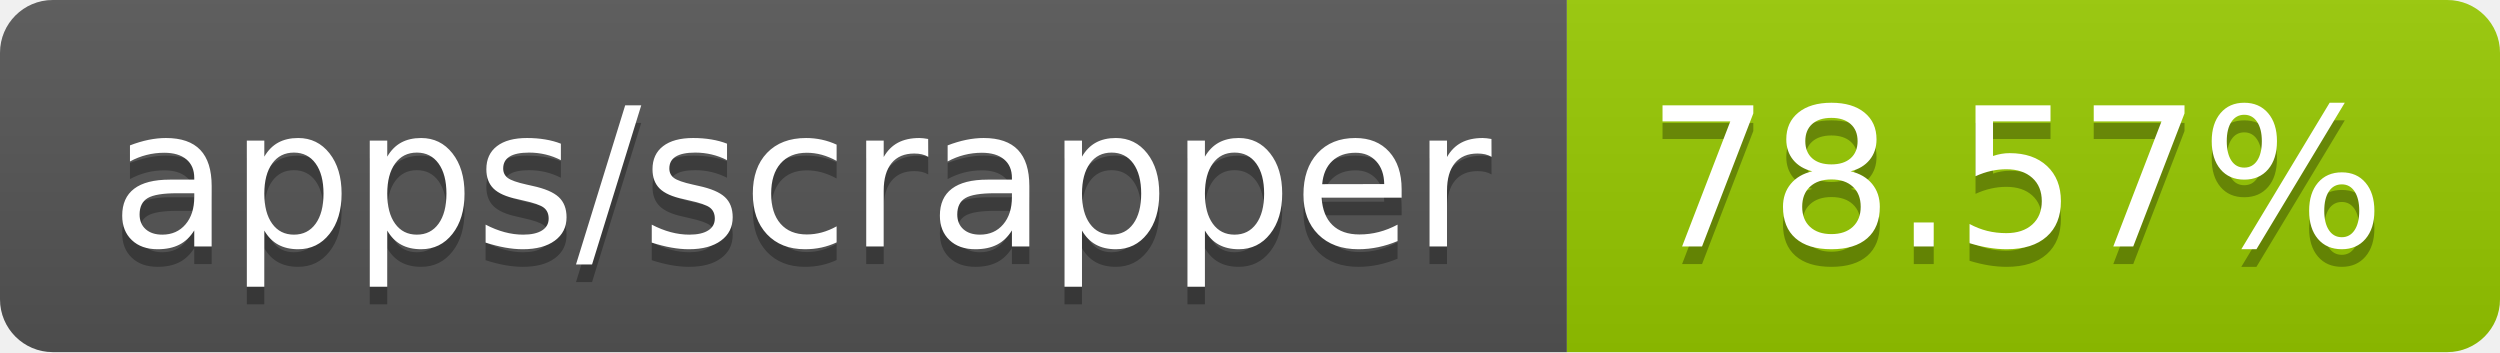
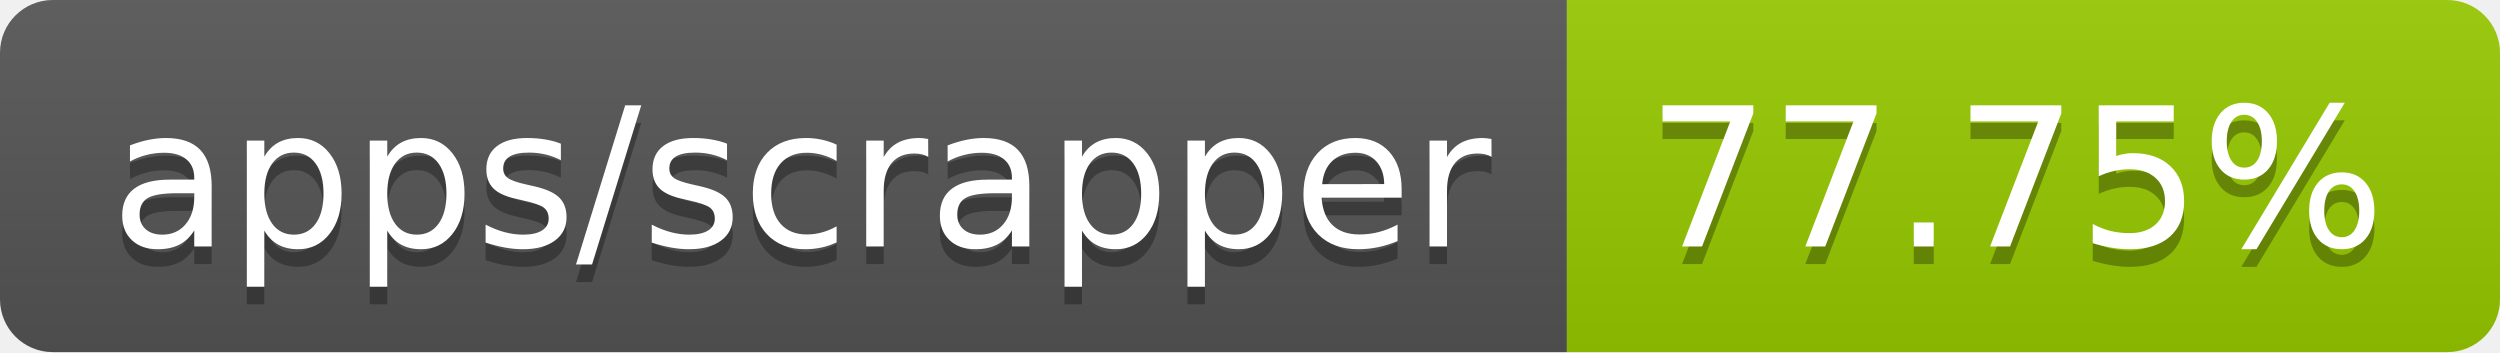
- <svg xmlns="http://www.w3.org/2000/svg" width="142" height="20" role="img" aria-label="apps/scrapper: 78.57%">
+ <svg xmlns="http://www.w3.org/2000/svg" width="142" height="20" role="img" aria-label="apps/scrapper: 77.75%">
  <linearGradient id="s" x2="0" y2="100%">
    <stop offset="0" stop-color="#bbb" stop-opacity=".1" />
    <stop offset="1" stop-opacity=".1" />
  </linearGradient>
  <clipPath id="r">
    <rect width="142" height="20" rx="3" fill="#fff" />
  </clipPath>
  <g clip-path="url(#r)">
    <rect width="89" height="20" fill="#555" />
    <rect x="89" width="53" height="20" fill="#97ca00" />
    <rect width="142" height="20" fill="url(#s)" />
  </g>
  <g fill="#fff" text-anchor="middle" font-family="Verdana,Geneva,DejaVu Sans,sans-serif" text-rendering="geometricPrecision" font-size="110">
    <text aria-hidden="true" x="455" y="150" fill="#010101" fill-opacity=".3" transform="scale(.1)" textLength="790">apps/scrapper</text>
    <text x="455" y="140" transform="scale(.1)" fill="#fff" textLength="790">apps/scrapper</text>
-     <text aria-hidden="true" x="1145" y="150" fill="#010101" fill-opacity=".3" transform="scale(.1)" textLength="430">78.57%</text>
-     <text x="1145" y="140" transform="scale(.1)" fill="#fff" textLength="430">78.57%</text>
+     <text aria-hidden="true" x="1145" y="150" fill="#010101" fill-opacity=".3" transform="scale(.1)" textLength="430">77.75%</text>
+     <text x="1145" y="140" transform="scale(.1)" fill="#fff" textLength="430">77.75%</text>
  </g>
</svg>
